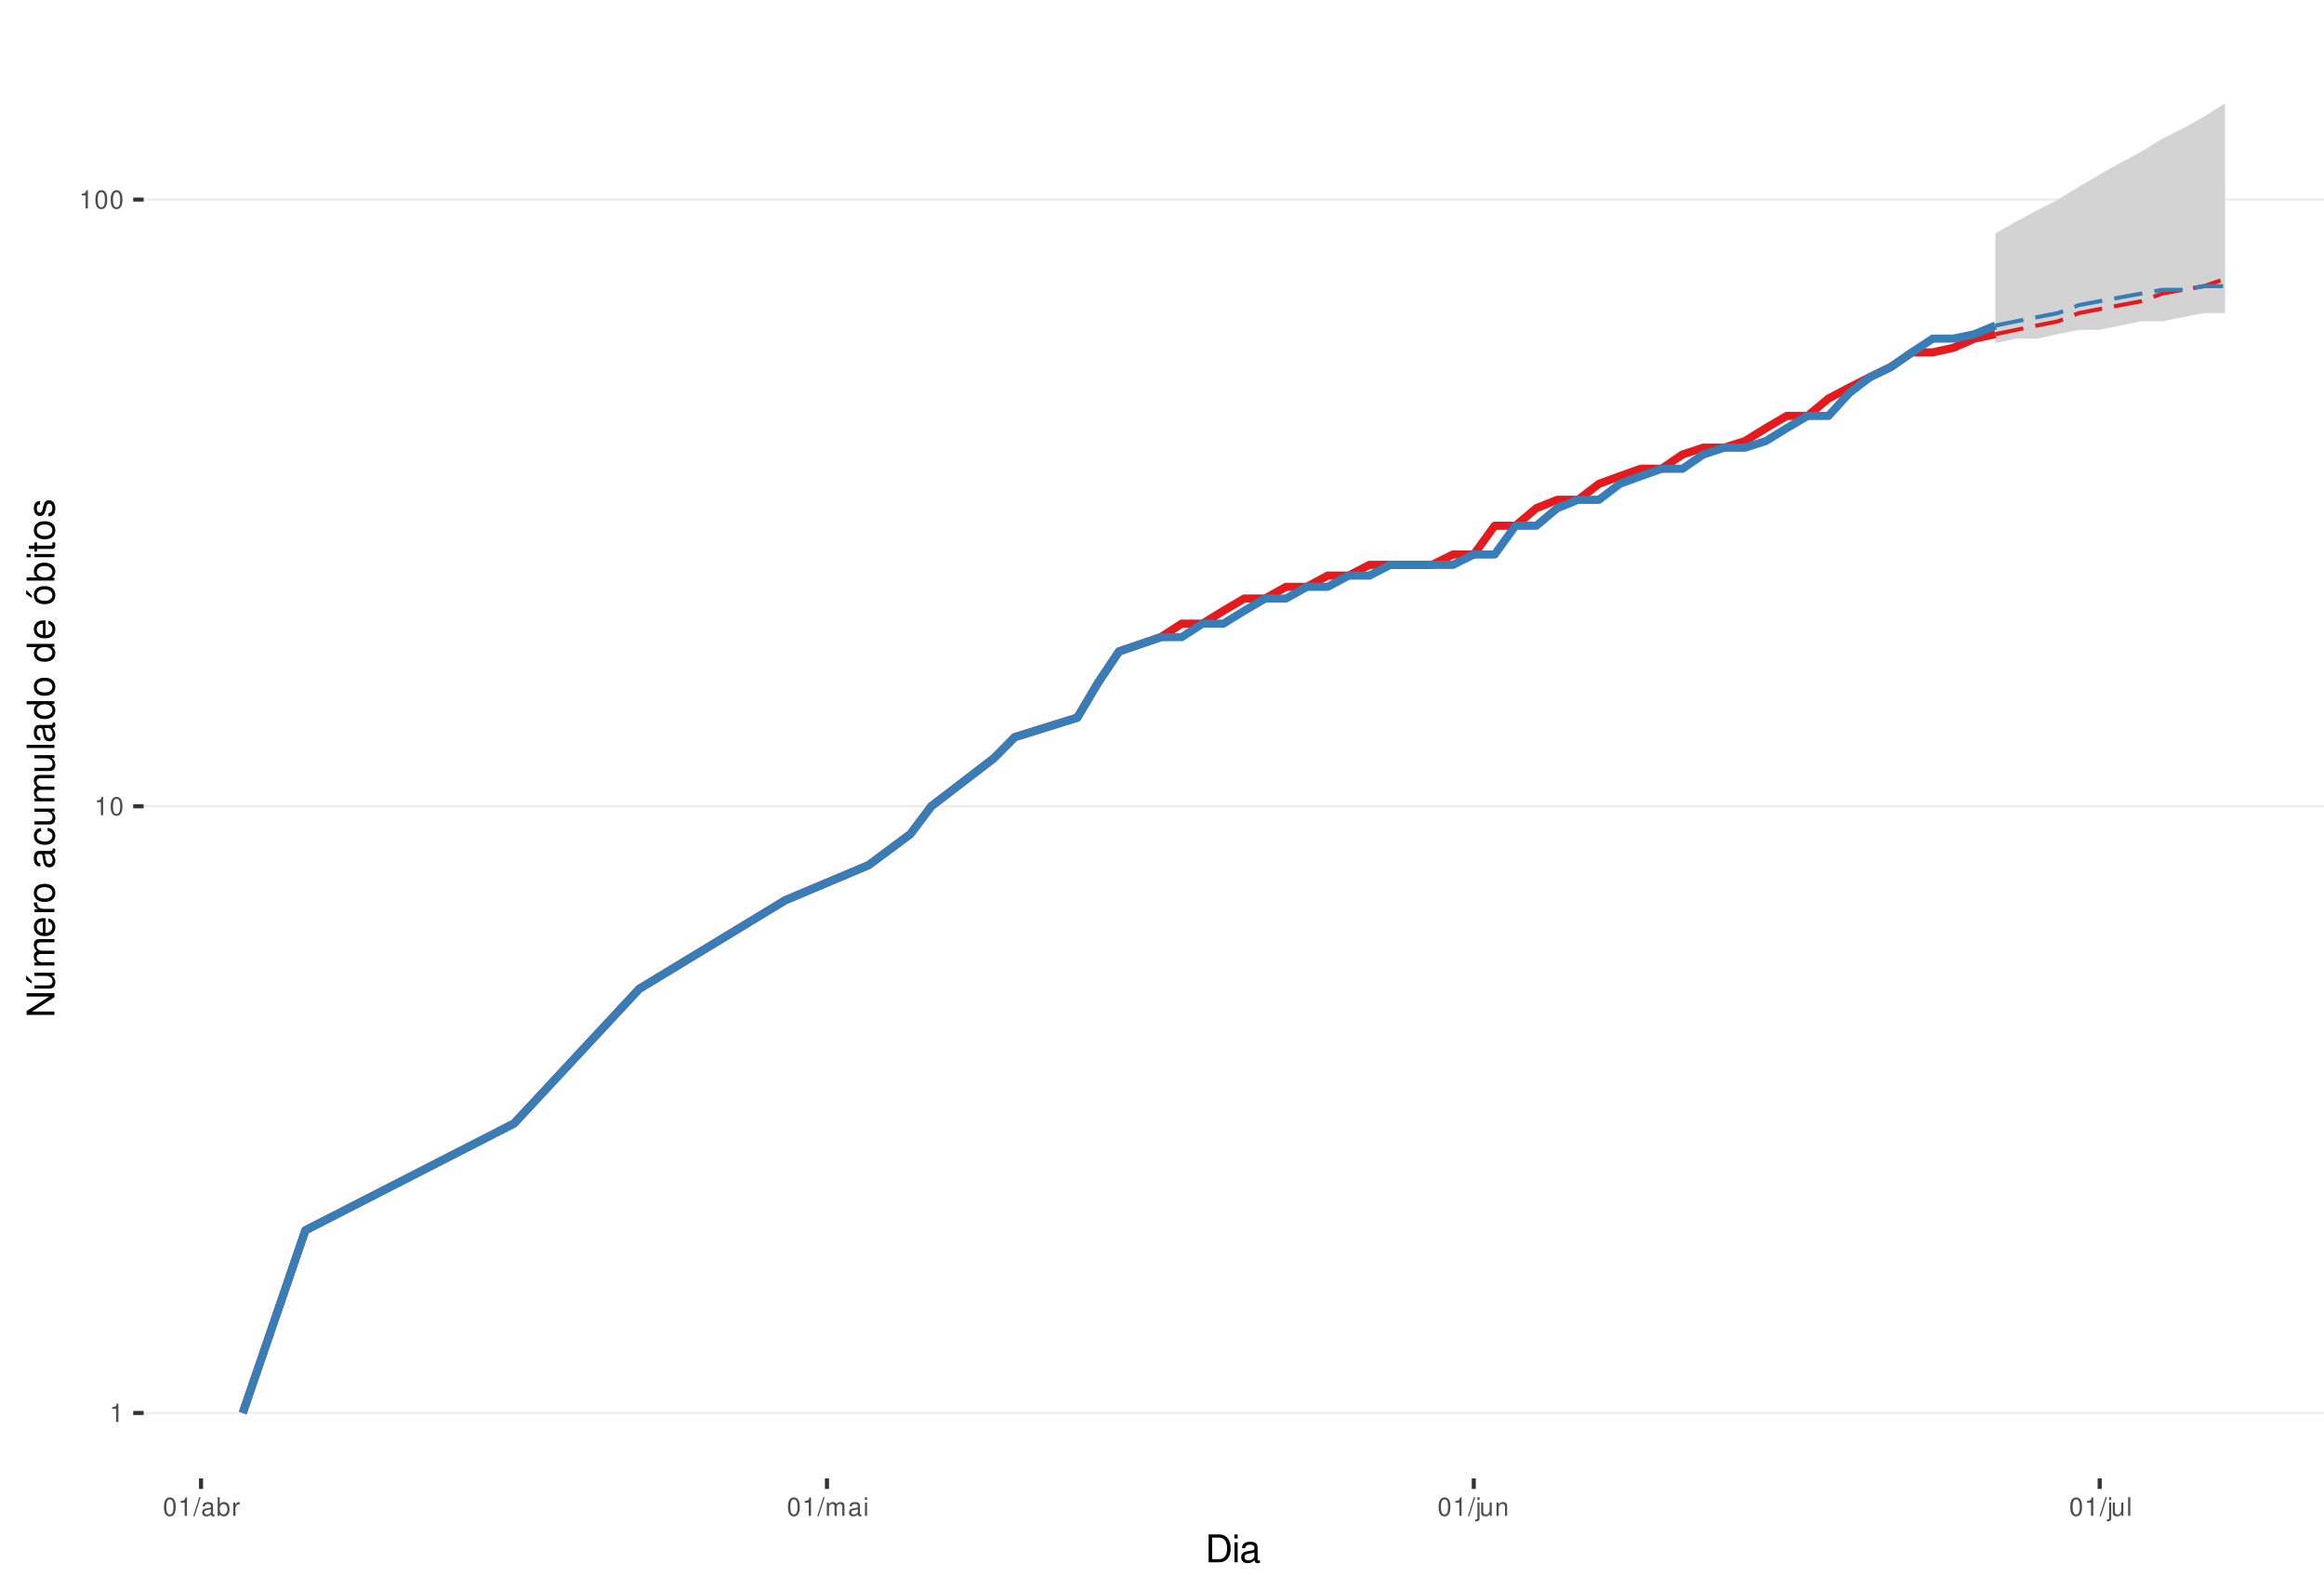
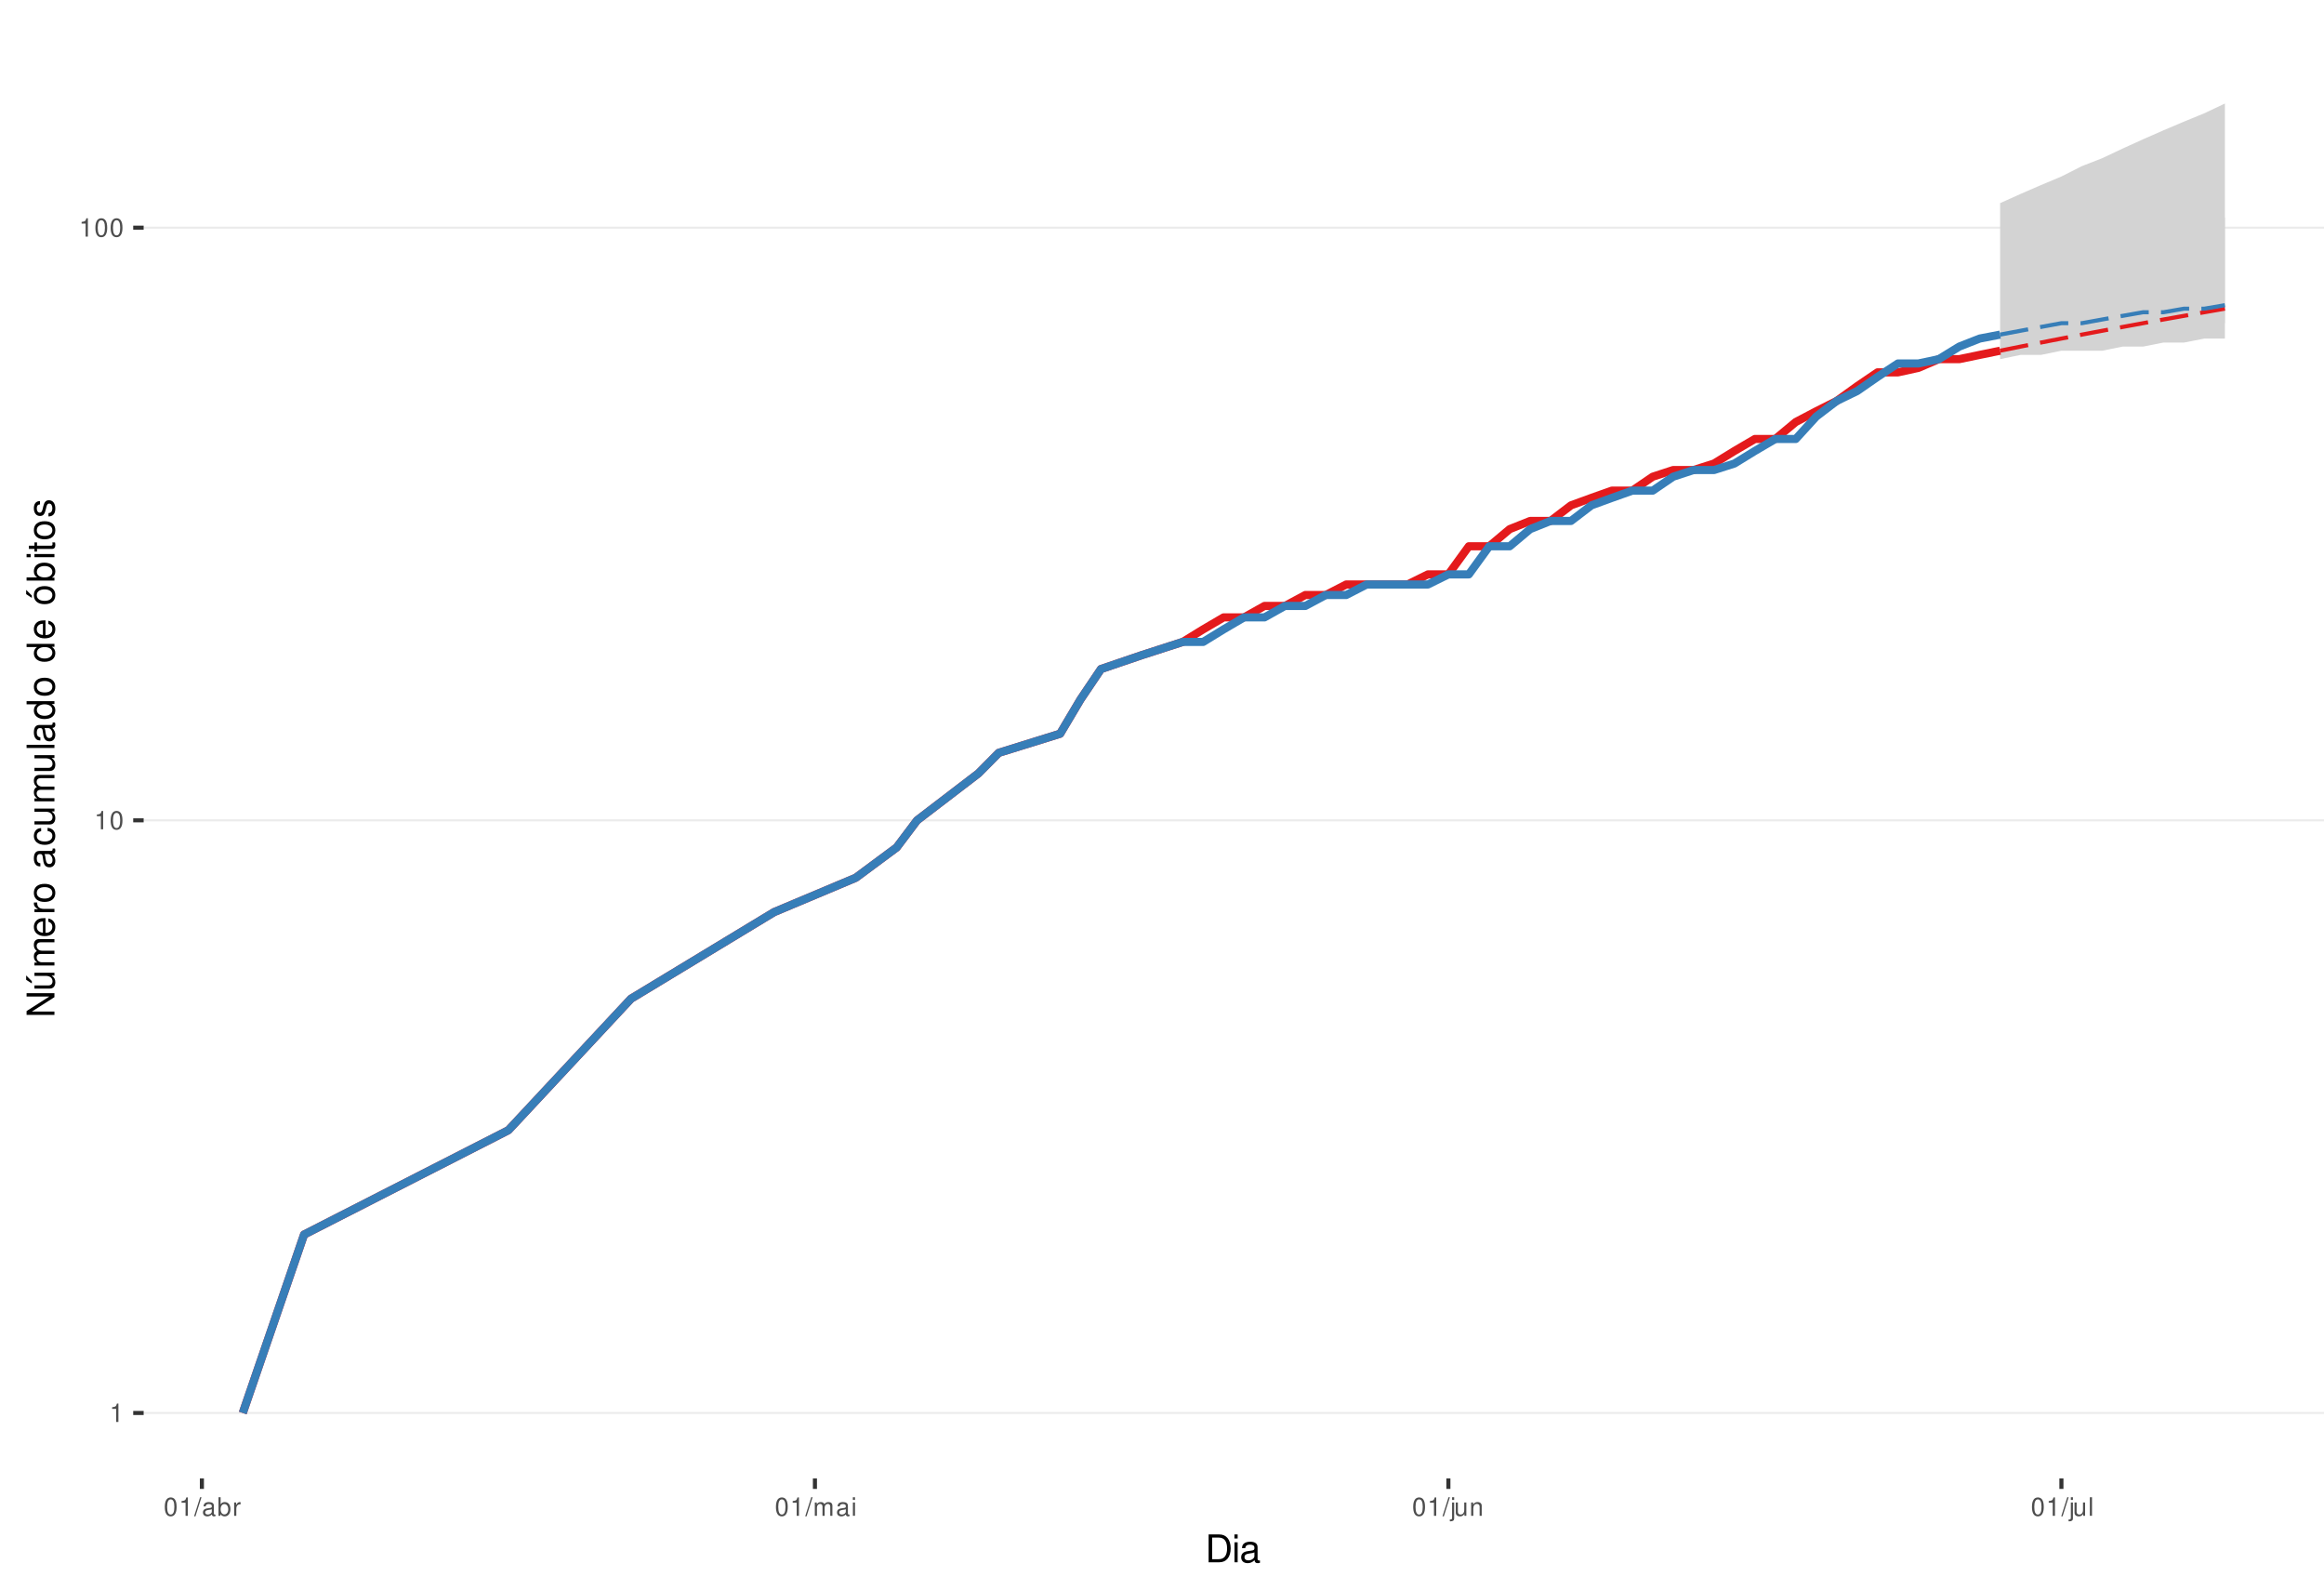
<svg xmlns="http://www.w3.org/2000/svg" xmlns:xlink="http://www.w3.org/1999/xlink" width="609pt" height="413pt" viewBox="0 0 609 413" version="1.1">
  <defs>
    <g>
      <symbol overflow="visible" id="glyph0-0">
        <path style="stroke:none;" d="" />
      </symbol>
      <symbol overflow="visible" id="glyph0-1">
        <path style="stroke:none;" d="M 1.719 -3.422 L 1.719 0 L 2.312 0 L 2.312 -4.812 L 1.922 -4.812 C 1.719 -4.078 1.578 -3.969 0.672 -3.859 L 0.672 -3.422 Z M 1.719 -3.422 " />
      </symbol>
      <symbol overflow="visible" id="glyph0-2">
        <path style="stroke:none;" d="M 1.828 -4.812 C 1.391 -4.812 0.984 -4.609 0.75 -4.281 C 0.438 -3.859 0.281 -3.219 0.281 -2.328 C 0.281 -0.703 0.812 0.156 1.828 0.156 C 2.828 0.156 3.375 -0.703 3.375 -2.297 C 3.375 -3.219 3.234 -3.844 2.922 -4.281 C 2.672 -4.625 2.281 -4.812 1.828 -4.812 Z M 1.828 -4.297 C 2.469 -4.297 2.781 -3.641 2.781 -2.344 C 2.781 -0.969 2.469 -0.328 1.812 -0.328 C 1.203 -0.328 0.891 -1 0.891 -2.328 C 0.891 -3.641 1.203 -4.297 1.828 -4.297 Z M 1.828 -4.297 " />
      </symbol>
      <symbol overflow="visible" id="glyph0-3">
        <path style="stroke:none;" d="M 1.531 -4.859 L -0.047 0.141 L 0.312 0.141 L 1.891 -4.859 Z M 1.531 -4.859 " />
      </symbol>
      <symbol overflow="visible" id="glyph0-4">
        <path style="stroke:none;" d="M 3.562 -0.328 C 3.5 -0.312 3.469 -0.312 3.438 -0.312 C 3.25 -0.312 3.141 -0.406 3.141 -0.578 L 3.141 -2.641 C 3.141 -3.25 2.688 -3.594 1.828 -3.594 C 1.312 -3.594 0.906 -3.438 0.672 -3.188 C 0.516 -3 0.453 -2.797 0.438 -2.453 L 0.984 -2.453 C 1.031 -2.875 1.297 -3.078 1.812 -3.078 C 2.312 -3.078 2.594 -2.891 2.594 -2.562 L 2.594 -2.406 C 2.578 -2.172 2.469 -2.078 2.016 -2.031 C 1.219 -1.922 1.109 -1.891 0.891 -1.812 C 0.484 -1.641 0.281 -1.328 0.281 -0.875 C 0.281 -0.25 0.719 0.156 1.422 0.156 C 1.859 0.156 2.219 0 2.609 -0.359 C 2.656 0 2.828 0.156 3.188 0.156 C 3.297 0.156 3.375 0.141 3.562 0.094 Z M 2.594 -1.094 C 2.594 -0.906 2.531 -0.797 2.375 -0.641 C 2.141 -0.438 1.875 -0.328 1.547 -0.328 C 1.109 -0.328 0.859 -0.547 0.859 -0.891 C 0.859 -1.266 1.094 -1.438 1.703 -1.531 C 2.297 -1.609 2.406 -1.641 2.594 -1.719 Z M 2.594 -1.094 " />
      </symbol>
      <symbol overflow="visible" id="glyph0-5">
        <path style="stroke:none;" d="M 0.359 -4.859 L 0.359 0 L 0.859 0 L 0.859 -0.453 C 1.125 -0.047 1.484 0.156 1.969 0.156 C 2.875 0.156 3.484 -0.594 3.484 -1.75 C 3.484 -2.891 2.922 -3.594 1.984 -3.594 C 1.516 -3.594 1.172 -3.406 0.906 -3.016 L 0.906 -4.859 Z M 1.891 -3.062 C 2.5 -3.062 2.906 -2.531 2.906 -1.703 C 2.906 -0.906 2.484 -0.359 1.891 -0.359 C 1.297 -0.359 0.906 -0.906 0.906 -1.719 C 0.906 -2.531 1.297 -3.062 1.891 -3.062 Z M 1.891 -3.062 " />
      </symbol>
      <symbol overflow="visible" id="glyph0-6">
        <path style="stroke:none;" d="M 0.453 -3.484 L 0.453 0 L 1.016 0 L 1.016 -1.812 C 1.031 -2.656 1.375 -3.016 2.141 -3 L 2.141 -3.562 C 2.047 -3.578 1.984 -3.594 1.922 -3.594 C 1.562 -3.594 1.297 -3.375 0.969 -2.859 L 0.969 -3.484 Z M 0.453 -3.484 " />
      </symbol>
      <symbol overflow="visible" id="glyph0-7">
        <path style="stroke:none;" d="M 0.469 -3.484 L 0.469 0 L 1.031 0 L 1.031 -2.188 C 1.031 -2.703 1.391 -3.109 1.844 -3.109 C 2.25 -3.109 2.484 -2.844 2.484 -2.406 L 2.484 0 L 3.047 0 L 3.047 -2.188 C 3.047 -2.703 3.422 -3.109 3.875 -3.109 C 4.266 -3.109 4.516 -2.844 4.516 -2.406 L 4.516 0 L 5.078 0 L 5.078 -2.609 C 5.078 -3.234 4.719 -3.594 4.062 -3.594 C 3.594 -3.594 3.312 -3.453 2.984 -3.062 C 2.781 -3.422 2.5 -3.594 2.047 -3.594 C 1.578 -3.594 1.266 -3.422 0.984 -3 L 0.984 -3.484 Z M 0.469 -3.484 " />
      </symbol>
      <symbol overflow="visible" id="glyph0-8">
        <path style="stroke:none;" d="M 1 -3.484 L 0.453 -3.484 L 0.453 0 L 1 0 Z M 1 -4.859 L 0.438 -4.859 L 0.438 -4.156 L 1 -4.156 Z M 1 -4.859 " />
      </symbol>
      <symbol overflow="visible" id="glyph0-9">
        <path style="stroke:none;" d="M 0.469 -3.484 L 0.469 0.5 C 0.469 0.859 0.359 0.969 0.016 0.969 C -0.031 0.969 -0.047 0.969 -0.125 0.953 L -0.125 1.438 C -0.047 1.438 -0.016 1.453 0.062 1.453 C 0.688 1.453 1.016 1.203 1.016 0.719 L 1.016 -3.484 Z M 1.016 -4.859 L 0.469 -4.859 L 0.469 -4.156 L 1.016 -4.156 Z M 1.016 -4.859 " />
      </symbol>
      <symbol overflow="visible" id="glyph0-10">
        <path style="stroke:none;" d="M 3.203 0 L 3.203 -3.484 L 2.656 -3.484 L 2.656 -1.516 C 2.656 -0.797 2.281 -0.328 1.703 -0.328 C 1.266 -0.328 0.984 -0.594 0.984 -1.016 L 0.984 -3.484 L 0.438 -3.484 L 0.438 -0.797 C 0.438 -0.219 0.859 0.156 1.547 0.156 C 2.062 0.156 2.391 -0.031 2.703 -0.484 L 2.703 0 Z M 3.203 0 " />
      </symbol>
      <symbol overflow="visible" id="glyph0-11">
        <path style="stroke:none;" d="M 0.469 -3.484 L 0.469 0 L 1.031 0 L 1.031 -1.922 C 1.031 -2.641 1.391 -3.109 1.969 -3.109 C 2.406 -3.109 2.688 -2.828 2.688 -2.422 L 2.688 0 L 3.234 0 L 3.234 -2.641 C 3.234 -3.219 2.812 -3.594 2.141 -3.594 C 1.625 -3.594 1.281 -3.391 0.984 -2.906 L 0.984 -3.484 Z M 0.469 -3.484 " />
      </symbol>
      <symbol overflow="visible" id="glyph0-12">
        <path style="stroke:none;" d="M 1.016 -4.859 L 0.453 -4.859 L 0.453 0 L 1.016 0 Z M 1.016 -4.859 " />
      </symbol>
      <symbol overflow="visible" id="glyph1-0">
        <path style="stroke:none;" d="" />
      </symbol>
      <symbol overflow="visible" id="glyph1-1">
        <path style="stroke:none;" d="M 0.891 0 L 3.703 0 C 5.547 0 6.672 -1.375 6.672 -3.656 C 6.672 -5.906 5.547 -7.297 3.703 -7.297 L 0.891 -7.297 Z M 1.812 -0.812 L 1.812 -6.469 L 3.547 -6.469 C 4.984 -6.469 5.734 -5.5 5.734 -3.641 C 5.734 -1.797 4.984 -0.812 3.547 -0.812 Z M 1.812 -0.812 " />
      </symbol>
      <symbol overflow="visible" id="glyph1-2">
        <path style="stroke:none;" d="M 1.5 -5.234 L 0.672 -5.234 L 0.672 0 L 1.5 0 Z M 1.5 -7.297 L 0.656 -7.297 L 0.656 -6.234 L 1.5 -6.234 Z M 1.5 -7.297 " />
      </symbol>
      <symbol overflow="visible" id="glyph1-3">
        <path style="stroke:none;" d="M 5.344 -0.484 C 5.266 -0.469 5.219 -0.469 5.172 -0.469 C 4.875 -0.469 4.719 -0.625 4.719 -0.875 L 4.719 -3.953 C 4.719 -4.891 4.047 -5.391 2.75 -5.391 C 1.984 -5.391 1.375 -5.172 1.016 -4.781 C 0.766 -4.516 0.672 -4.203 0.656 -3.688 L 1.484 -3.688 C 1.562 -4.328 1.938 -4.625 2.719 -4.625 C 3.484 -4.625 3.891 -4.344 3.891 -3.844 L 3.891 -3.625 C 3.875 -3.266 3.703 -3.125 3.016 -3.047 C 1.844 -2.891 1.656 -2.844 1.344 -2.719 C 0.734 -2.453 0.422 -2 0.422 -1.312 C 0.422 -0.375 1.078 0.234 2.141 0.234 C 2.797 0.234 3.328 0 3.922 -0.547 C 3.984 0 4.234 0.234 4.781 0.234 C 4.953 0.234 5.062 0.203 5.344 0.141 Z M 3.891 -1.656 C 3.891 -1.375 3.812 -1.203 3.562 -0.969 C 3.219 -0.656 2.812 -0.5 2.312 -0.5 C 1.672 -0.5 1.297 -0.812 1.297 -1.344 C 1.297 -1.891 1.656 -2.172 2.547 -2.297 C 3.438 -2.422 3.609 -2.453 3.891 -2.594 Z M 3.891 -1.656 " />
      </symbol>
      <symbol overflow="visible" id="glyph2-0">
        <path style="stroke:none;" d="" />
      </symbol>
      <symbol overflow="visible" id="glyph2-1">
        <path style="stroke:none;" d="M -7.297 -6.453 L -7.297 -5.578 L -1.328 -5.578 L -7.297 -1.766 L -7.297 -0.766 L 0 -0.766 L 0 -1.641 L -5.906 -1.641 L 0 -5.406 L 0 -6.453 Z M -7.297 -6.453 " />
      </symbol>
      <symbol overflow="visible" id="glyph2-2">
        <path style="stroke:none;" d="M 0 -4.812 L -5.234 -4.812 L -5.234 -3.984 L -2.266 -3.984 C -1.203 -3.984 -0.5 -3.438 -0.5 -2.562 C -0.5 -1.906 -0.906 -1.484 -1.531 -1.484 L -5.234 -1.484 L -5.234 -0.656 L -1.203 -0.656 C -0.328 -0.656 0.234 -1.297 0.234 -2.312 C 0.234 -3.094 -0.047 -3.578 -0.734 -4.062 L 0 -4.062 Z M -7.406 -2.953 L -5.922 -2 L -5.922 -2.594 L -7.406 -4.094 Z M -7.406 -2.953 " />
      </symbol>
      <symbol overflow="visible" id="glyph2-3">
        <path style="stroke:none;" d="M -5.234 -0.703 L 0 -0.703 L 0 -1.547 L -3.297 -1.547 C -4.047 -1.547 -4.656 -2.094 -4.656 -2.766 C -4.656 -3.391 -4.281 -3.734 -3.609 -3.734 L 0 -3.734 L 0 -4.578 L -3.297 -4.578 C -4.047 -4.578 -4.656 -5.125 -4.656 -5.812 C -4.656 -6.422 -4.266 -6.781 -3.609 -6.781 L 0 -6.781 L 0 -7.625 L -3.938 -7.625 C -4.875 -7.625 -5.391 -7.078 -5.391 -6.094 C -5.391 -5.406 -5.188 -4.984 -4.594 -4.484 C -5.156 -4.188 -5.391 -3.766 -5.391 -3.078 C -5.391 -2.375 -5.125 -1.906 -4.5 -1.469 L -5.234 -1.469 Z M -5.234 -0.703 " />
      </symbol>
      <symbol overflow="visible" id="glyph2-4">
        <path style="stroke:none;" d="M -2.344 -5.125 C -3.141 -5.125 -3.625 -5.062 -4.016 -4.922 C -4.875 -4.578 -5.391 -3.781 -5.391 -2.797 C -5.391 -1.344 -4.281 -0.406 -2.547 -0.406 C -0.812 -0.406 0.234 -1.297 0.234 -2.781 C 0.234 -3.984 -0.453 -4.812 -1.594 -5.016 L -1.594 -4.188 C -0.906 -3.953 -0.547 -3.484 -0.547 -2.812 C -0.547 -2.281 -0.781 -1.828 -1.219 -1.547 C -1.516 -1.344 -1.812 -1.281 -2.344 -1.266 Z M -3.016 -1.297 C -3.984 -1.359 -4.625 -1.953 -4.625 -2.797 C -4.625 -3.641 -3.953 -4.234 -3.016 -4.234 Z M -3.016 -1.297 " />
      </symbol>
      <symbol overflow="visible" id="glyph2-5">
        <path style="stroke:none;" d="M -5.234 -0.688 L 0 -0.688 L 0 -1.531 L -2.719 -1.531 C -3.984 -1.547 -4.547 -2.062 -4.516 -3.203 L -5.359 -3.203 C -5.375 -3.062 -5.391 -2.984 -5.391 -2.891 C -5.391 -2.344 -5.062 -1.938 -4.297 -1.453 L -5.234 -1.453 Z M -5.234 -0.688 " />
      </symbol>
      <symbol overflow="visible" id="glyph2-6">
        <path style="stroke:none;" d="M -5.391 -2.719 C -5.391 -1.234 -4.344 -0.359 -2.578 -0.359 C -0.812 -0.359 0.234 -1.234 0.234 -2.734 C 0.234 -4.203 -0.812 -5.094 -2.547 -5.094 C -4.359 -5.094 -5.391 -4.234 -5.391 -2.719 Z M -4.625 -2.734 C -4.625 -3.672 -3.844 -4.234 -2.547 -4.234 C -1.312 -4.234 -0.547 -3.656 -0.547 -2.734 C -0.547 -1.797 -1.312 -1.234 -2.578 -1.234 C -3.844 -1.234 -4.625 -1.797 -4.625 -2.734 Z M -4.625 -2.734 " />
      </symbol>
      <symbol overflow="visible" id="glyph2-7">
        <path style="stroke:none;" d="" />
      </symbol>
      <symbol overflow="visible" id="glyph2-8">
        <path style="stroke:none;" d="M -0.484 -5.344 C -0.469 -5.266 -0.469 -5.219 -0.469 -5.172 C -0.469 -4.875 -0.625 -4.719 -0.875 -4.719 L -3.953 -4.719 C -4.891 -4.719 -5.391 -4.047 -5.391 -2.75 C -5.391 -1.984 -5.172 -1.375 -4.781 -1.016 C -4.516 -0.766 -4.203 -0.672 -3.688 -0.656 L -3.688 -1.484 C -4.328 -1.562 -4.625 -1.938 -4.625 -2.719 C -4.625 -3.484 -4.344 -3.891 -3.844 -3.891 L -3.625 -3.891 C -3.266 -3.875 -3.125 -3.703 -3.047 -3.016 C -2.891 -1.844 -2.844 -1.656 -2.719 -1.344 C -2.453 -0.734 -2 -0.422 -1.312 -0.422 C -0.375 -0.422 0.234 -1.078 0.234 -2.141 C 0.234 -2.797 0 -3.328 -0.547 -3.922 C 0 -3.984 0.234 -4.234 0.234 -4.781 C 0.234 -4.953 0.203 -5.062 0.141 -5.344 Z M -1.656 -3.891 C -1.375 -3.891 -1.203 -3.812 -0.969 -3.562 C -0.656 -3.219 -0.5 -2.812 -0.5 -2.312 C -0.5 -1.672 -0.812 -1.297 -1.344 -1.297 C -1.891 -1.297 -2.172 -1.656 -2.297 -2.547 C -2.422 -3.438 -2.453 -3.609 -2.594 -3.891 Z M -1.656 -3.891 " />
      </symbol>
      <symbol overflow="visible" id="glyph2-9">
        <path style="stroke:none;" d="M -3.484 -4.703 C -3.984 -4.672 -4.312 -4.562 -4.609 -4.359 C -5.094 -4 -5.391 -3.375 -5.391 -2.641 C -5.391 -1.219 -4.266 -0.312 -2.531 -0.312 C -0.844 -0.312 0.234 -1.203 0.234 -2.625 C 0.234 -3.875 -0.516 -4.672 -1.797 -4.766 L -1.797 -3.938 C -0.953 -3.797 -0.547 -3.359 -0.547 -2.656 C -0.547 -1.734 -1.297 -1.188 -2.531 -1.188 C -3.844 -1.188 -4.625 -1.719 -4.625 -2.625 C -4.625 -3.328 -4.203 -3.766 -3.484 -3.875 Z M -3.484 -4.703 " />
      </symbol>
      <symbol overflow="visible" id="glyph2-10">
        <path style="stroke:none;" d="M 0 -4.812 L -5.234 -4.812 L -5.234 -3.984 L -2.266 -3.984 C -1.203 -3.984 -0.5 -3.438 -0.5 -2.562 C -0.5 -1.906 -0.906 -1.484 -1.531 -1.484 L -5.234 -1.484 L -5.234 -0.656 L -1.203 -0.656 C -0.328 -0.656 0.234 -1.297 0.234 -2.312 C 0.234 -3.094 -0.047 -3.578 -0.734 -4.062 L 0 -4.062 Z M 0 -4.812 " />
      </symbol>
      <symbol overflow="visible" id="glyph2-11">
        <path style="stroke:none;" d="M -7.297 -1.516 L -7.297 -0.688 L 0 -0.688 L 0 -1.516 Z M -7.297 -1.516 " />
      </symbol>
      <symbol overflow="visible" id="glyph2-12">
        <path style="stroke:none;" d="M -7.297 -4.953 L -7.297 -4.125 L -4.578 -4.125 C -5.109 -3.766 -5.391 -3.203 -5.391 -2.516 C -5.391 -1.156 -4.297 -0.266 -2.625 -0.266 C -0.859 -0.266 0.234 -1.125 0.234 -2.547 C 0.234 -3.266 -0.047 -3.766 -0.688 -4.203 L 0 -4.203 L 0 -4.953 Z M -4.609 -2.656 C -4.609 -3.547 -3.812 -4.125 -2.562 -4.125 C -1.344 -4.125 -0.547 -3.547 -0.547 -2.656 C -0.547 -1.734 -1.359 -1.125 -2.578 -1.125 C -3.797 -1.125 -4.609 -1.734 -4.609 -2.656 Z M -4.609 -2.656 " />
      </symbol>
      <symbol overflow="visible" id="glyph2-13">
        <path style="stroke:none;" d="M -5.391 -2.719 C -5.391 -1.234 -4.344 -0.359 -2.578 -0.359 C -0.812 -0.359 0.234 -1.234 0.234 -2.734 C 0.234 -4.203 -0.812 -5.094 -2.547 -5.094 C -4.359 -5.094 -5.391 -4.234 -5.391 -2.719 Z M -4.625 -2.734 C -4.625 -3.672 -3.844 -4.234 -2.547 -4.234 C -1.312 -4.234 -0.547 -3.656 -0.547 -2.734 C -0.547 -1.797 -1.312 -1.234 -2.578 -1.234 C -3.844 -1.234 -4.625 -1.797 -4.625 -2.734 Z M -7.406 -2.984 L -5.922 -2.016 L -5.922 -2.625 L -7.406 -4.109 Z M -7.406 -2.984 " />
      </symbol>
      <symbol overflow="visible" id="glyph2-14">
        <path style="stroke:none;" d="M -7.297 -0.547 L 0 -0.547 L 0 -1.297 L -0.672 -1.297 C -0.062 -1.688 0.234 -2.219 0.234 -2.953 C 0.234 -4.328 -0.906 -5.234 -2.641 -5.234 C -4.344 -5.234 -5.391 -4.375 -5.391 -2.984 C -5.391 -2.266 -5.125 -1.766 -4.531 -1.375 L -7.297 -1.375 Z M -4.609 -2.828 C -4.609 -3.766 -3.797 -4.359 -2.547 -4.359 C -1.359 -4.359 -0.547 -3.734 -0.547 -2.828 C -0.547 -1.938 -1.344 -1.375 -2.578 -1.375 C -3.812 -1.375 -4.609 -1.938 -4.609 -2.828 Z M -4.609 -2.828 " />
      </symbol>
      <symbol overflow="visible" id="glyph2-15">
        <path style="stroke:none;" d="M -5.234 -1.5 L -5.234 -0.672 L 0 -0.672 L 0 -1.5 Z M -7.297 -1.5 L -7.297 -0.656 L -6.234 -0.656 L -6.234 -1.5 Z M -7.297 -1.5 " />
      </symbol>
      <symbol overflow="visible" id="glyph2-16">
        <path style="stroke:none;" d="M -5.234 -2.547 L -5.234 -1.688 L -6.688 -1.688 L -6.688 -0.844 L -5.234 -0.844 L -5.234 -0.141 L -4.562 -0.141 L -4.562 -0.844 L -0.594 -0.844 C -0.062 -0.844 0.234 -1.203 0.234 -1.859 C 0.234 -2.078 0.203 -2.266 0.156 -2.547 L -0.547 -2.547 C -0.516 -2.422 -0.5 -2.312 -0.5 -2.141 C -0.5 -1.781 -0.594 -1.688 -0.969 -1.688 L -4.562 -1.688 L -4.562 -2.547 Z M -5.234 -2.547 " />
      </symbol>
      <symbol overflow="visible" id="glyph2-17">
        <path style="stroke:none;" d="M -3.781 -4.375 C -4.812 -4.375 -5.391 -3.688 -5.391 -2.484 C -5.391 -1.266 -4.766 -0.469 -3.797 -0.469 C -2.969 -0.469 -2.578 -0.891 -2.281 -2.125 L -2.094 -2.906 C -1.953 -3.484 -1.734 -3.719 -1.375 -3.719 C -0.875 -3.719 -0.547 -3.234 -0.547 -2.5 C -0.547 -2.047 -0.672 -1.672 -0.891 -1.453 C -1.047 -1.328 -1.188 -1.266 -1.562 -1.219 L -1.562 -0.344 C -0.344 -0.375 0.234 -1.062 0.234 -2.438 C 0.234 -3.75 -0.422 -4.594 -1.438 -4.594 C -2.203 -4.594 -2.641 -4.156 -2.891 -3.109 L -3.078 -2.312 C -3.234 -1.625 -3.453 -1.344 -3.828 -1.344 C -4.312 -1.344 -4.625 -1.766 -4.625 -2.453 C -4.625 -3.125 -4.328 -3.484 -3.781 -3.5 Z M -3.781 -4.375 " />
      </symbol>
    </g>
    <clipPath id="clip1">
      <path d="M 37.645 9.961 L 609 9.961 L 609 387.328 L 37.645 387.328 Z M 37.645 9.961 " />
    </clipPath>
    <clipPath id="clip2">
      <path d="M 37.645 369 L 609 369 L 609 371 L 37.645 371 Z M 37.645 369 " />
    </clipPath>
    <clipPath id="clip3">
-       <path d="M 37.645 210 L 609 210 L 609 212 L 37.645 212 Z M 37.645 210 " />
+       <path d="M 37.645 214 L 609 214 L 609 216 L 37.645 216 Z M 37.645 214 " />
    </clipPath>
    <clipPath id="clip4">
-       <path d="M 37.645 52 L 609 52 L 609 53 L 37.645 53 Z M 37.645 52 " />
+       <path d="M 37.645 59 L 609 59 L 609 60 L 37.645 60 Z M 37.645 59 " />
    </clipPath>
  </defs>
  <g id="surface235">
    <rect x="0" y="0" width="609" height="413" style="fill:rgb(100%,100%,100%);fill-opacity:1;stroke:none;" />
    <rect x="0" y="0" width="609" height="413" style="fill:rgb(100%,100%,100%);fill-opacity:1;stroke:none;" />
    <path style="fill:none;stroke-width:1.067;stroke-linecap:round;stroke-linejoin:round;stroke:rgb(100%,100%,100%);stroke-opacity:1;stroke-miterlimit:10;" d="M 0 413 L 609 413 L 609 0 L 0 0 Z M 0 413 " />
    <g clip-path="url(#clip1)" clip-rule="nonzero">
      <path style=" stroke:none;fill-rule:nonzero;fill:rgb(100%,100%,100%);fill-opacity:1;" d="M 37.645 387.328 L 609 387.328 L 609 9.961 L 37.645 9.961 Z M 37.645 387.328 " />
    </g>
    <g clip-path="url(#clip2)" clip-rule="nonzero">
      <path style="fill:none;stroke-width:0.533;stroke-linecap:butt;stroke-linejoin:round;stroke:rgb(92.157%,92.157%,92.157%);stroke-opacity:1;stroke-miterlimit:10;" d="M 37.645 370.176 L 609 370.176 " />
    </g>
    <g clip-path="url(#clip3)" clip-rule="nonzero">
-       <path style="fill:none;stroke-width:0.533;stroke-linecap:butt;stroke-linejoin:round;stroke:rgb(92.157%,92.157%,92.157%);stroke-opacity:1;stroke-miterlimit:10;" d="M 37.645 211.23 L 609 211.23 " />
+       <path style="fill:none;stroke-width:0.533;stroke-linecap:butt;stroke-linejoin:round;stroke:rgb(92.157%,92.157%,92.157%);stroke-opacity:1;stroke-miterlimit:10;" d="M 37.645 214.91 L 609 214.91 " />
    </g>
    <g clip-path="url(#clip4)" clip-rule="nonzero">
-       <path style="fill:none;stroke-width:0.533;stroke-linecap:butt;stroke-linejoin:round;stroke:rgb(92.157%,92.157%,92.157%);stroke-opacity:1;stroke-miterlimit:10;" d="M 37.645 52.285 L 609 52.285 " />
-     </g>
-     <path style=" stroke:none;fill-rule:nonzero;fill:rgb(82.745%,82.745%,82.745%);fill-opacity:1;" d="M 522.887 61.109 L 528.355 58.043 L 533.82 55.105 L 539.289 52.285 L 544.758 48.918 L 550.223 45.707 L 555.691 42.641 L 561.16 39.699 L 566.625 36.332 L 572.094 33.648 L 577.562 30.555 L 583.031 27.117 L 583.031 82.023 L 577.562 82.023 L 572.094 83.094 L 566.625 84.18 L 561.16 84.18 L 555.691 85.285 L 550.223 86.406 L 544.758 86.406 L 539.289 87.547 L 533.82 88.707 L 528.355 88.707 L 522.887 89.887 Z M 522.887 61.109 " />
-     <path style=" stroke:none;fill-rule:nonzero;fill:rgb(82.745%,82.745%,82.745%);fill-opacity:1;" d="M 522.887 85.285 L 528.355 79.93 L 533.82 74.961 L 539.289 70.328 L 544.758 66.832 L 550.223 62.699 L 555.691 58.797 L 561.16 55.828 L 566.625 52.98 L 572.094 50.918 L 577.562 48.918 L 583.031 47.617 L 583.031 79.93 L 572.094 79.93 L 566.625 80.969 L 561.16 80.969 L 555.691 82.023 L 550.223 82.023 L 544.758 83.094 L 539.289 83.094 L 533.82 84.18 L 528.355 84.18 Z M 522.887 85.285 " />
-     <path style="fill:none;stroke-width:2.134;stroke-linecap:butt;stroke-linejoin:round;stroke:rgb(89.412%,10.196%,10.98%);stroke-opacity:1;stroke-miterlimit:10;" d="M 63.617 370.176 L 80.02 322.328 L 134.695 294.34 L 167.5 259.078 L 205.77 235.852 L 227.641 226.633 L 238.574 218.504 L 244.043 211.23 L 260.445 198.645 L 265.914 193.121 L 282.316 188.004 L 287.785 178.789 L 293.25 170.656 L 304.188 166.926 L 309.652 163.383 L 315.121 163.383 L 320.59 160.016 L 326.055 156.805 L 331.523 156.805 L 336.992 153.738 L 342.457 153.738 L 347.926 150.797 L 353.395 150.797 L 358.863 147.98 L 375.266 147.98 L 380.73 145.273 L 386.199 145.273 L 391.668 137.734 L 397.133 137.734 L 402.602 133.133 L 408.07 130.941 L 413.535 130.941 L 419.004 126.754 L 424.473 124.754 L 429.938 122.809 L 435.406 122.809 L 440.875 119.078 L 446.34 117.285 L 451.809 117.285 L 457.277 115.535 L 462.742 112.168 L 468.211 108.957 L 473.68 108.957 L 479.148 104.406 L 484.613 101.527 L 490.082 98.766 L 495.551 96.113 L 501.016 92.312 L 506.484 92.312 L 511.953 91.09 L 517.418 88.707 L 522.887 87.547 " />
-     <path style="fill:none;stroke-width:1.067;stroke-linecap:butt;stroke-linejoin:round;stroke:rgb(89.412%,10.196%,10.98%);stroke-opacity:1;stroke-dasharray:7.469,3.201;stroke-miterlimit:10;" d="M 522.887 87.547 L 528.355 86.406 L 533.82 85.285 L 539.289 84.18 L 544.758 82.023 L 550.223 80.969 L 555.691 79.93 L 561.16 78.91 L 566.625 76.906 L 572.094 75.93 L 577.562 74.961 L 583.031 73.07 " />
-     <path style="fill:none;stroke-width:2.134;stroke-linecap:butt;stroke-linejoin:round;stroke:rgb(21.569%,49.412%,72.157%);stroke-opacity:1;stroke-miterlimit:10;" d="M 63.617 370.176 L 80.02 322.328 L 134.695 294.34 L 167.5 259.078 L 205.77 235.852 L 227.641 226.633 L 238.574 218.504 L 244.043 211.23 L 260.445 198.645 L 265.914 193.121 L 282.316 188.004 L 287.785 178.789 L 293.25 170.656 L 304.188 166.926 L 309.652 166.926 L 315.121 163.383 L 320.59 163.383 L 326.055 160.016 L 331.523 156.805 L 336.992 156.805 L 342.457 153.738 L 347.926 153.738 L 353.395 150.797 L 358.863 150.797 L 364.328 147.98 L 380.73 147.98 L 386.199 145.273 L 391.668 145.273 L 397.133 137.734 L 402.602 137.734 L 408.07 133.133 L 413.535 130.941 L 419.004 130.941 L 424.473 126.754 L 429.938 124.754 L 435.406 122.809 L 440.875 122.809 L 446.34 119.078 L 451.809 117.285 L 457.277 117.285 L 462.742 115.535 L 468.211 112.168 L 473.68 108.957 L 479.148 108.957 L 484.613 102.953 L 490.082 98.766 L 495.551 96.113 L 501.016 92.312 L 506.484 88.707 L 511.953 88.707 L 517.418 87.547 L 522.887 85.285 " />
-     <path style="fill:none;stroke-width:1.067;stroke-linecap:butt;stroke-linejoin:round;stroke:rgb(21.569%,49.412%,72.157%);stroke-opacity:1;stroke-dasharray:7.469,3.201;stroke-miterlimit:10;" d="M 522.887 85.285 L 528.355 84.18 L 533.82 83.094 L 539.289 82.023 L 544.758 79.93 L 550.223 78.91 L 555.691 77.902 L 561.16 76.906 L 566.625 75.93 L 572.094 75.93 L 577.562 74.961 L 583.031 74.961 " />
+       <path style="fill:none;stroke-width:0.533;stroke-linecap:butt;stroke-linejoin:round;stroke:rgb(92.157%,92.157%,92.157%);stroke-opacity:1;stroke-miterlimit:10;" d="M 37.645 59.645 L 609 59.645 " />
+     </g>
+     <path style=" stroke:none;fill-rule:nonzero;fill:rgb(82.745%,82.745%,82.745%);fill-opacity:1;" d="M 524.125 53.219 L 529.48 50.812 L 534.836 48.484 L 540.191 46.238 L 545.547 43.527 L 550.902 41.438 L 556.254 38.91 L 561.609 36.477 L 566.965 34.129 L 572.32 31.855 L 577.676 29.66 L 583.031 27.117 L 583.031 88.695 L 577.676 88.695 L 572.32 89.738 L 566.965 89.738 L 561.609 90.801 L 556.254 90.801 L 550.902 91.879 L 540.191 91.879 L 534.836 92.977 L 529.48 92.977 L 524.125 94.09 Z M 524.125 53.219 " />
+     <path style=" stroke:none;fill-rule:nonzero;fill:rgb(82.745%,82.745%,82.745%);fill-opacity:1;" d="M 524.125 87.664 L 529.48 83.695 L 534.836 79.949 L 540.191 75.539 L 545.547 72.211 L 550.902 69.035 L 556.254 66.004 L 561.609 63.816 L 566.965 61.699 L 572.32 59.645 L 577.676 57.652 L 583.031 57 L 583.031 84.668 L 566.965 84.668 L 561.609 85.652 L 550.902 85.652 L 545.547 86.652 L 534.836 86.652 L 529.48 87.664 Z M 524.125 87.664 " />
+     <path style="fill:none;stroke-width:2.134;stroke-linecap:butt;stroke-linejoin:round;stroke:rgb(89.412%,10.196%,10.98%);stroke-opacity:1;stroke-miterlimit:10;" d="M 63.617 370.176 L 79.68 323.438 L 133.227 296.094 L 165.355 261.648 L 202.84 238.961 L 224.258 229.957 L 234.969 222.016 L 240.324 214.91 L 256.387 202.617 L 261.742 197.219 L 277.809 192.223 L 283.16 183.219 L 288.516 175.277 L 299.227 171.629 L 309.938 168.172 L 315.289 164.883 L 320.645 161.746 L 326 161.746 L 331.355 158.746 L 336.711 158.746 L 342.062 155.879 L 347.418 155.879 L 352.773 153.125 L 368.84 153.125 L 374.191 150.48 L 379.547 150.48 L 384.902 143.117 L 390.258 143.117 L 395.613 138.621 L 400.969 136.48 L 406.32 136.48 L 411.676 132.391 L 417.031 130.438 L 422.387 128.535 L 427.742 128.535 L 433.094 124.891 L 438.449 123.141 L 443.805 123.141 L 449.16 121.434 L 454.516 118.141 L 459.871 115.004 L 465.223 115.004 L 470.578 110.559 L 475.934 107.746 L 481.289 105.051 L 486.645 101.195 L 492 97.551 L 497.352 97.551 L 502.707 96.379 L 508.062 94.09 L 513.418 94.09 L 518.773 92.977 L 524.125 91.879 " />
+     <path style="fill:none;stroke-width:1.067;stroke-linecap:butt;stroke-linejoin:round;stroke:rgb(89.412%,10.196%,10.98%);stroke-opacity:1;stroke-dasharray:7.469,3.201;stroke-miterlimit:10;" d="M 524.125 91.879 L 529.48 90.801 L 534.836 89.738 L 540.191 88.695 L 545.547 87.664 L 550.902 86.652 L 556.254 85.652 L 561.609 84.668 L 566.965 83.695 L 572.32 82.742 L 577.676 81.797 L 583.031 80.867 " />
+     <path style="fill:none;stroke-width:2.134;stroke-linecap:butt;stroke-linejoin:round;stroke:rgb(21.569%,49.412%,72.157%);stroke-opacity:1;stroke-miterlimit:10;" d="M 63.617 370.176 L 79.68 323.438 L 133.227 296.094 L 165.355 261.648 L 202.84 238.961 L 224.258 229.957 L 234.969 222.016 L 240.324 214.91 L 256.387 202.617 L 261.742 197.219 L 277.809 192.223 L 283.16 183.219 L 288.516 175.277 L 299.227 171.629 L 309.938 168.172 L 315.289 168.172 L 320.645 164.883 L 326 161.746 L 331.355 161.746 L 336.711 158.746 L 342.062 158.746 L 347.418 155.879 L 352.773 155.879 L 358.129 153.125 L 374.191 153.125 L 379.547 150.48 L 384.902 150.48 L 390.258 143.117 L 395.613 143.117 L 400.969 138.621 L 406.32 136.48 L 411.676 136.48 L 417.031 132.391 L 422.387 130.438 L 427.742 128.535 L 433.094 128.535 L 438.449 124.891 L 443.805 123.141 L 449.16 123.141 L 454.516 121.434 L 459.871 118.141 L 465.223 115.004 L 470.578 115.004 L 475.934 109.137 L 481.289 105.051 L 486.645 102.457 L 492 98.742 L 497.352 95.227 L 502.707 95.227 L 508.062 94.09 L 513.418 90.801 L 518.773 88.695 L 524.125 87.664 " />
+     <path style="fill:none;stroke-width:1.067;stroke-linecap:butt;stroke-linejoin:round;stroke:rgb(21.569%,49.412%,72.157%);stroke-opacity:1;stroke-dasharray:7.469,3.201;stroke-miterlimit:10;" d="M 524.125 87.664 L 529.48 86.652 L 534.836 85.652 L 540.191 84.668 L 545.547 84.668 L 550.902 83.695 L 556.254 82.742 L 561.609 81.797 L 566.965 81.797 L 572.32 80.867 L 577.676 80.867 L 583.031 79.949 " />
    <g style="fill:rgb(30.196%,30.196%,30.196%);fill-opacity:1;">
      <use xlink:href="#glyph0-1" x="28.715" y="372.523" />
    </g>
    <g style="fill:rgb(30.196%,30.196%,30.196%);fill-opacity:1;">
-       <use xlink:href="#glyph0-1" x="24.715" y="213.578" />
-       <use xlink:href="#glyph0-2" x="28.715" y="213.578" />
-     </g>
-     <g style="fill:rgb(30.196%,30.196%,30.196%);fill-opacity:1;">
-       <use xlink:href="#glyph0-1" x="20.715" y="54.633" />
-       <use xlink:href="#glyph0-2" x="24.715" y="54.633" />
-       <use xlink:href="#glyph0-2" x="28.715" y="54.633" />
+       <use xlink:href="#glyph0-1" x="24.715" y="217.258" />
+       <use xlink:href="#glyph0-2" x="28.715" y="217.258" />
+     </g>
+     <g style="fill:rgb(30.196%,30.196%,30.196%);fill-opacity:1;">
+       <use xlink:href="#glyph0-1" x="20.715" y="61.992" />
+       <use xlink:href="#glyph0-2" x="24.715" y="61.992" />
+       <use xlink:href="#glyph0-2" x="28.715" y="61.992" />
    </g>
    <path style="fill:none;stroke-width:1.067;stroke-linecap:butt;stroke-linejoin:round;stroke:rgb(20%,20%,20%);stroke-opacity:1;stroke-miterlimit:10;" d="M 34.906 370.176 L 37.645 370.176 " />
-     <path style="fill:none;stroke-width:1.067;stroke-linecap:butt;stroke-linejoin:round;stroke:rgb(20%,20%,20%);stroke-opacity:1;stroke-miterlimit:10;" d="M 34.906 211.23 L 37.645 211.23 " />
-     <path style="fill:none;stroke-width:1.067;stroke-linecap:butt;stroke-linejoin:round;stroke:rgb(20%,20%,20%);stroke-opacity:1;stroke-miterlimit:10;" d="M 34.906 52.285 L 37.645 52.285 " />
-     <path style="fill:none;stroke-width:1.067;stroke-linecap:butt;stroke-linejoin:round;stroke:rgb(20%,20%,20%);stroke-opacity:1;stroke-miterlimit:10;" d="M 52.68 390.07 L 52.68 387.328 " />
-     <path style="fill:none;stroke-width:1.067;stroke-linecap:butt;stroke-linejoin:round;stroke:rgb(20%,20%,20%);stroke-opacity:1;stroke-miterlimit:10;" d="M 216.707 390.07 L 216.707 387.328 " />
-     <path style="fill:none;stroke-width:1.067;stroke-linecap:butt;stroke-linejoin:round;stroke:rgb(20%,20%,20%);stroke-opacity:1;stroke-miterlimit:10;" d="M 386.199 390.07 L 386.199 387.328 " />
-     <path style="fill:none;stroke-width:1.067;stroke-linecap:butt;stroke-linejoin:round;stroke:rgb(20%,20%,20%);stroke-opacity:1;stroke-miterlimit:10;" d="M 550.223 390.07 L 550.223 387.328 " />
-     <g style="fill:rgb(30.196%,30.196%,30.196%);fill-opacity:1;">
-       <use xlink:href="#glyph0-2" x="42.68" y="397.109" />
-       <use xlink:href="#glyph0-1" x="46.68" y="397.109" />
-       <use xlink:href="#glyph0-3" x="50.68" y="397.109" />
-       <use xlink:href="#glyph0-4" x="52.68" y="397.109" />
-       <use xlink:href="#glyph0-5" x="56.68" y="397.109" />
-       <use xlink:href="#glyph0-6" x="60.68" y="397.109" />
-     </g>
-     <g style="fill:rgb(30.196%,30.196%,30.196%);fill-opacity:1;">
-       <use xlink:href="#glyph0-2" x="206.207" y="397.109" />
-       <use xlink:href="#glyph0-1" x="210.207" y="397.109" />
-       <use xlink:href="#glyph0-3" x="214.207" y="397.109" />
-       <use xlink:href="#glyph0-7" x="216.207" y="397.109" />
-       <use xlink:href="#glyph0-4" x="222.207" y="397.109" />
-       <use xlink:href="#glyph0-8" x="226.207" y="397.109" />
-     </g>
-     <g style="fill:rgb(30.196%,30.196%,30.196%);fill-opacity:1;">
-       <use xlink:href="#glyph0-2" x="376.699" y="397.109" />
-       <use xlink:href="#glyph0-1" x="380.699" y="397.109" />
-       <use xlink:href="#glyph0-3" x="384.699" y="397.109" />
-       <use xlink:href="#glyph0-9" x="386.699" y="397.109" />
-       <use xlink:href="#glyph0-10" x="387.699" y="397.109" />
-       <use xlink:href="#glyph0-11" x="391.699" y="397.109" />
-     </g>
-     <g style="fill:rgb(30.196%,30.196%,30.196%);fill-opacity:1;">
-       <use xlink:href="#glyph0-2" x="542.223" y="397.109" />
-       <use xlink:href="#glyph0-1" x="546.223" y="397.109" />
-       <use xlink:href="#glyph0-3" x="550.223" y="397.109" />
-       <use xlink:href="#glyph0-9" x="552.223" y="397.109" />
-       <use xlink:href="#glyph0-10" x="553.223" y="397.109" />
-       <use xlink:href="#glyph0-12" x="557.223" y="397.109" />
+     <path style="fill:none;stroke-width:1.067;stroke-linecap:butt;stroke-linejoin:round;stroke:rgb(20%,20%,20%);stroke-opacity:1;stroke-miterlimit:10;" d="M 34.906 214.91 L 37.645 214.91 " />
+     <path style="fill:none;stroke-width:1.067;stroke-linecap:butt;stroke-linejoin:round;stroke:rgb(20%,20%,20%);stroke-opacity:1;stroke-miterlimit:10;" d="M 34.906 59.645 L 37.645 59.645 " />
+     <path style="fill:none;stroke-width:1.067;stroke-linecap:butt;stroke-linejoin:round;stroke:rgb(20%,20%,20%);stroke-opacity:1;stroke-miterlimit:10;" d="M 52.906 390.07 L 52.906 387.328 " />
+     <path style="fill:none;stroke-width:1.067;stroke-linecap:butt;stroke-linejoin:round;stroke:rgb(20%,20%,20%);stroke-opacity:1;stroke-miterlimit:10;" d="M 213.551 390.07 L 213.551 387.328 " />
+     <path style="fill:none;stroke-width:1.067;stroke-linecap:butt;stroke-linejoin:round;stroke:rgb(20%,20%,20%);stroke-opacity:1;stroke-miterlimit:10;" d="M 379.547 390.07 L 379.547 387.328 " />
+     <path style="fill:none;stroke-width:1.067;stroke-linecap:butt;stroke-linejoin:round;stroke:rgb(20%,20%,20%);stroke-opacity:1;stroke-miterlimit:10;" d="M 540.191 390.07 L 540.191 387.328 " />
+     <g style="fill:rgb(30.196%,30.196%,30.196%);fill-opacity:1;">
+       <use xlink:href="#glyph0-2" x="42.906" y="397.109" />
+       <use xlink:href="#glyph0-1" x="46.906" y="397.109" />
+       <use xlink:href="#glyph0-3" x="50.906" y="397.109" />
+       <use xlink:href="#glyph0-4" x="52.906" y="397.109" />
+       <use xlink:href="#glyph0-5" x="56.906" y="397.109" />
+       <use xlink:href="#glyph0-6" x="60.906" y="397.109" />
+     </g>
+     <g style="fill:rgb(30.196%,30.196%,30.196%);fill-opacity:1;">
+       <use xlink:href="#glyph0-2" x="203.051" y="397.109" />
+       <use xlink:href="#glyph0-1" x="207.051" y="397.109" />
+       <use xlink:href="#glyph0-3" x="211.051" y="397.109" />
+       <use xlink:href="#glyph0-7" x="213.051" y="397.109" />
+       <use xlink:href="#glyph0-4" x="219.051" y="397.109" />
+       <use xlink:href="#glyph0-8" x="223.051" y="397.109" />
+     </g>
+     <g style="fill:rgb(30.196%,30.196%,30.196%);fill-opacity:1;">
+       <use xlink:href="#glyph0-2" x="370.047" y="397.109" />
+       <use xlink:href="#glyph0-1" x="374.047" y="397.109" />
+       <use xlink:href="#glyph0-3" x="378.047" y="397.109" />
+       <use xlink:href="#glyph0-9" x="380.047" y="397.109" />
+       <use xlink:href="#glyph0-10" x="381.047" y="397.109" />
+       <use xlink:href="#glyph0-11" x="385.047" y="397.109" />
+     </g>
+     <g style="fill:rgb(30.196%,30.196%,30.196%);fill-opacity:1;">
+       <use xlink:href="#glyph0-2" x="532.191" y="397.109" />
+       <use xlink:href="#glyph0-1" x="536.191" y="397.109" />
+       <use xlink:href="#glyph0-3" x="540.191" y="397.109" />
+       <use xlink:href="#glyph0-9" x="542.191" y="397.109" />
+       <use xlink:href="#glyph0-10" x="543.191" y="397.109" />
+       <use xlink:href="#glyph0-12" x="547.191" y="397.109" />
    </g>
    <g style="fill:rgb(0%,0%,0%);fill-opacity:1;">
      <use xlink:href="#glyph1-1" x="315.824" y="409.29" />
      <use xlink:href="#glyph1-2" x="322.824" y="409.29" />
      <use xlink:href="#glyph1-3" x="324.824" y="409.29" />
    </g>
    <g style="fill:rgb(0%,0%,0%);fill-opacity:1;">
      <use xlink:href="#glyph2-1" x="14.263" y="266.645" />
      <use xlink:href="#glyph2-2" x="14.263" y="259.645" />
      <use xlink:href="#glyph2-3" x="14.263" y="253.645" />
      <use xlink:href="#glyph2-4" x="14.263" y="245.645" />
      <use xlink:href="#glyph2-5" x="14.263" y="239.645" />
      <use xlink:href="#glyph2-6" x="14.263" y="236.645" />
      <use xlink:href="#glyph2-7" x="14.263" y="230.645" />
      <use xlink:href="#glyph2-8" x="14.263" y="227.645" />
      <use xlink:href="#glyph2-9" x="14.263" y="221.645" />
      <use xlink:href="#glyph2-10" x="14.263" y="216.645" />
      <use xlink:href="#glyph2-3" x="14.263" y="210.645" />
      <use xlink:href="#glyph2-10" x="14.263" y="202.645" />
      <use xlink:href="#glyph2-11" x="14.263" y="196.645" />
      <use xlink:href="#glyph2-8" x="14.263" y="194.645" />
      <use xlink:href="#glyph2-12" x="14.263" y="188.645" />
      <use xlink:href="#glyph2-6" x="14.263" y="182.645" />
      <use xlink:href="#glyph2-7" x="14.263" y="176.645" />
      <use xlink:href="#glyph2-12" x="14.263" y="173.645" />
      <use xlink:href="#glyph2-4" x="14.263" y="167.645" />
      <use xlink:href="#glyph2-7" x="14.263" y="161.645" />
      <use xlink:href="#glyph2-13" x="14.263" y="158.645" />
      <use xlink:href="#glyph2-14" x="14.263" y="152.645" />
      <use xlink:href="#glyph2-15" x="14.263" y="146.645" />
      <use xlink:href="#glyph2-16" x="14.263" y="144.645" />
      <use xlink:href="#glyph2-6" x="14.263" y="141.645" />
      <use xlink:href="#glyph2-17" x="14.263" y="135.645" />
    </g>
  </g>
</svg>
